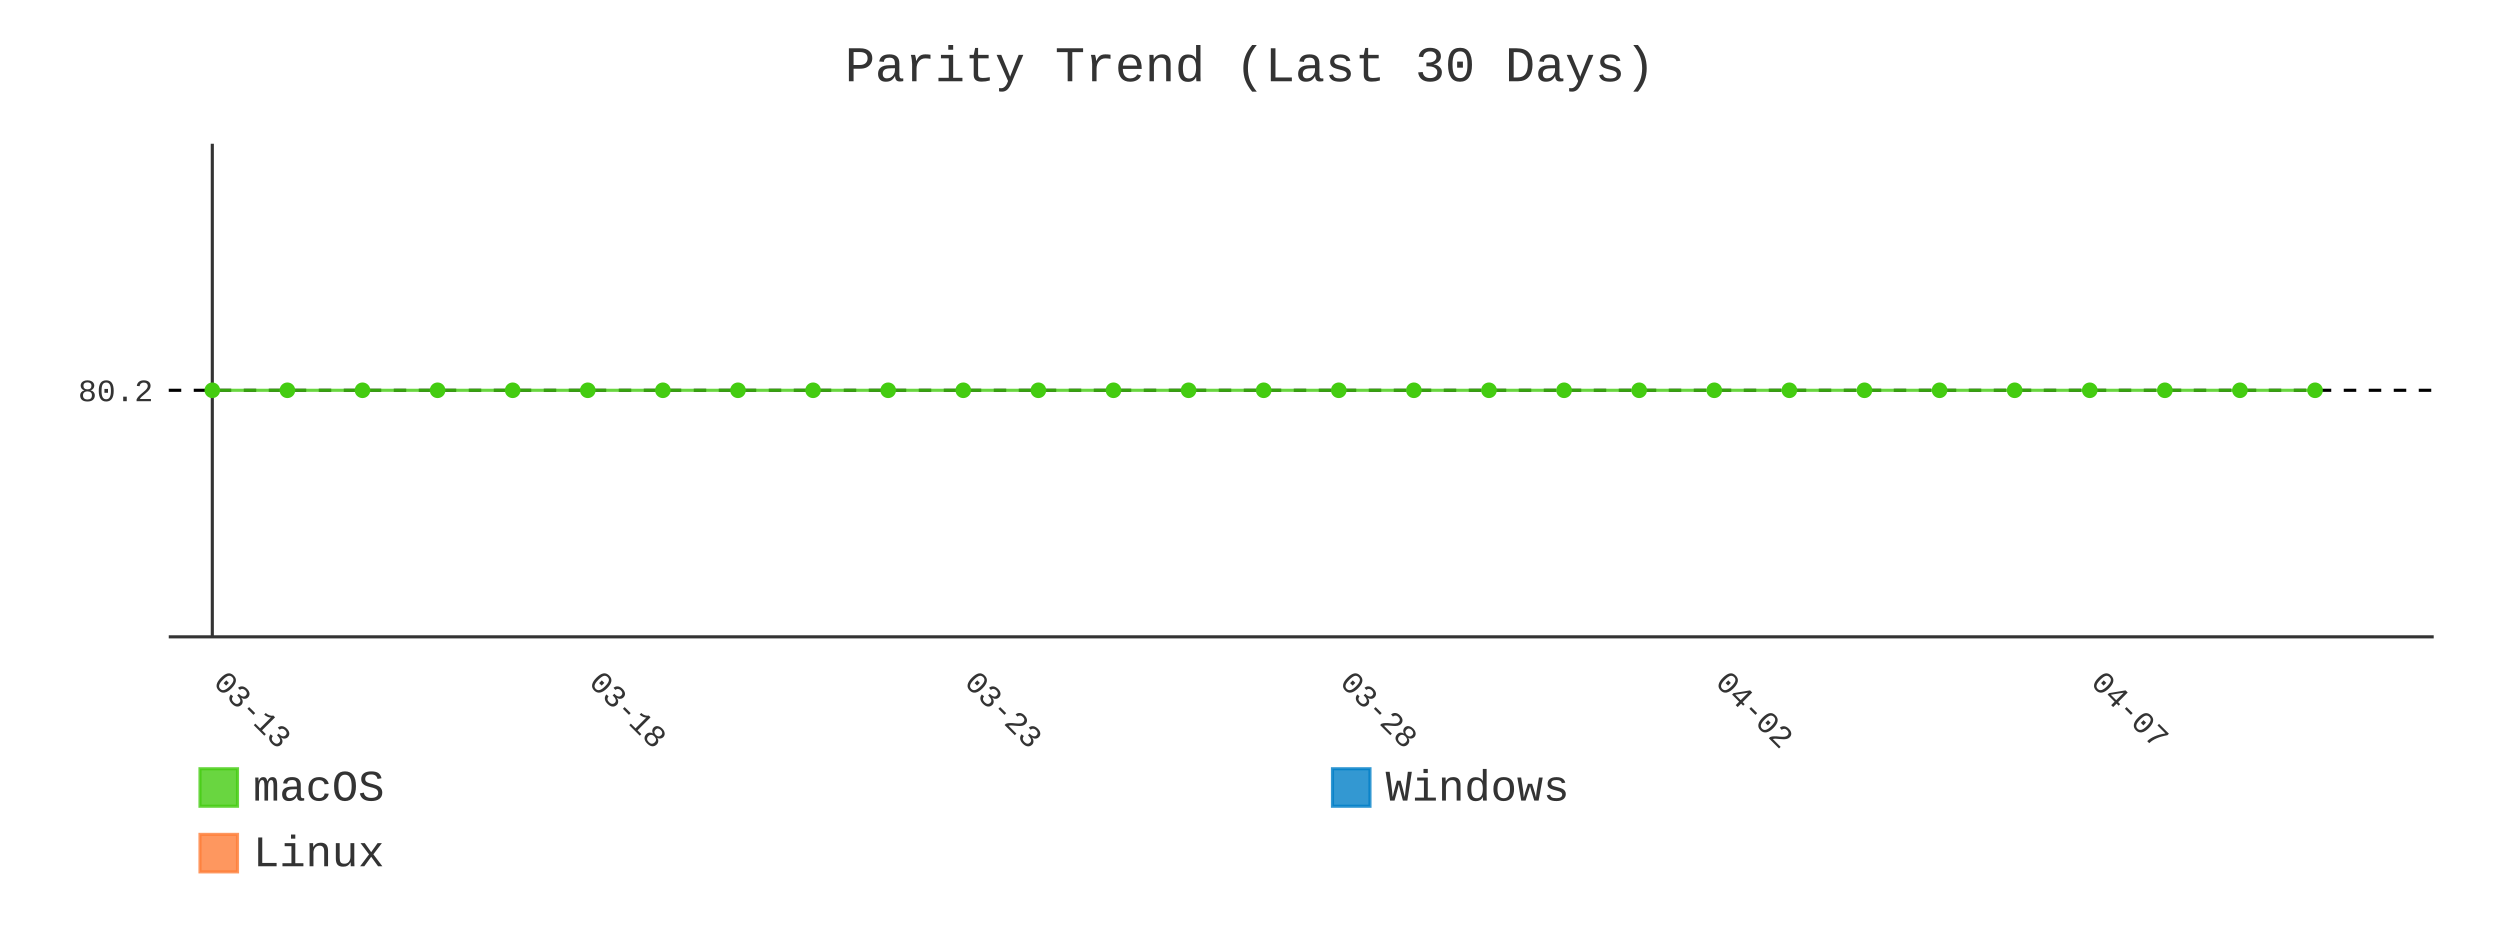
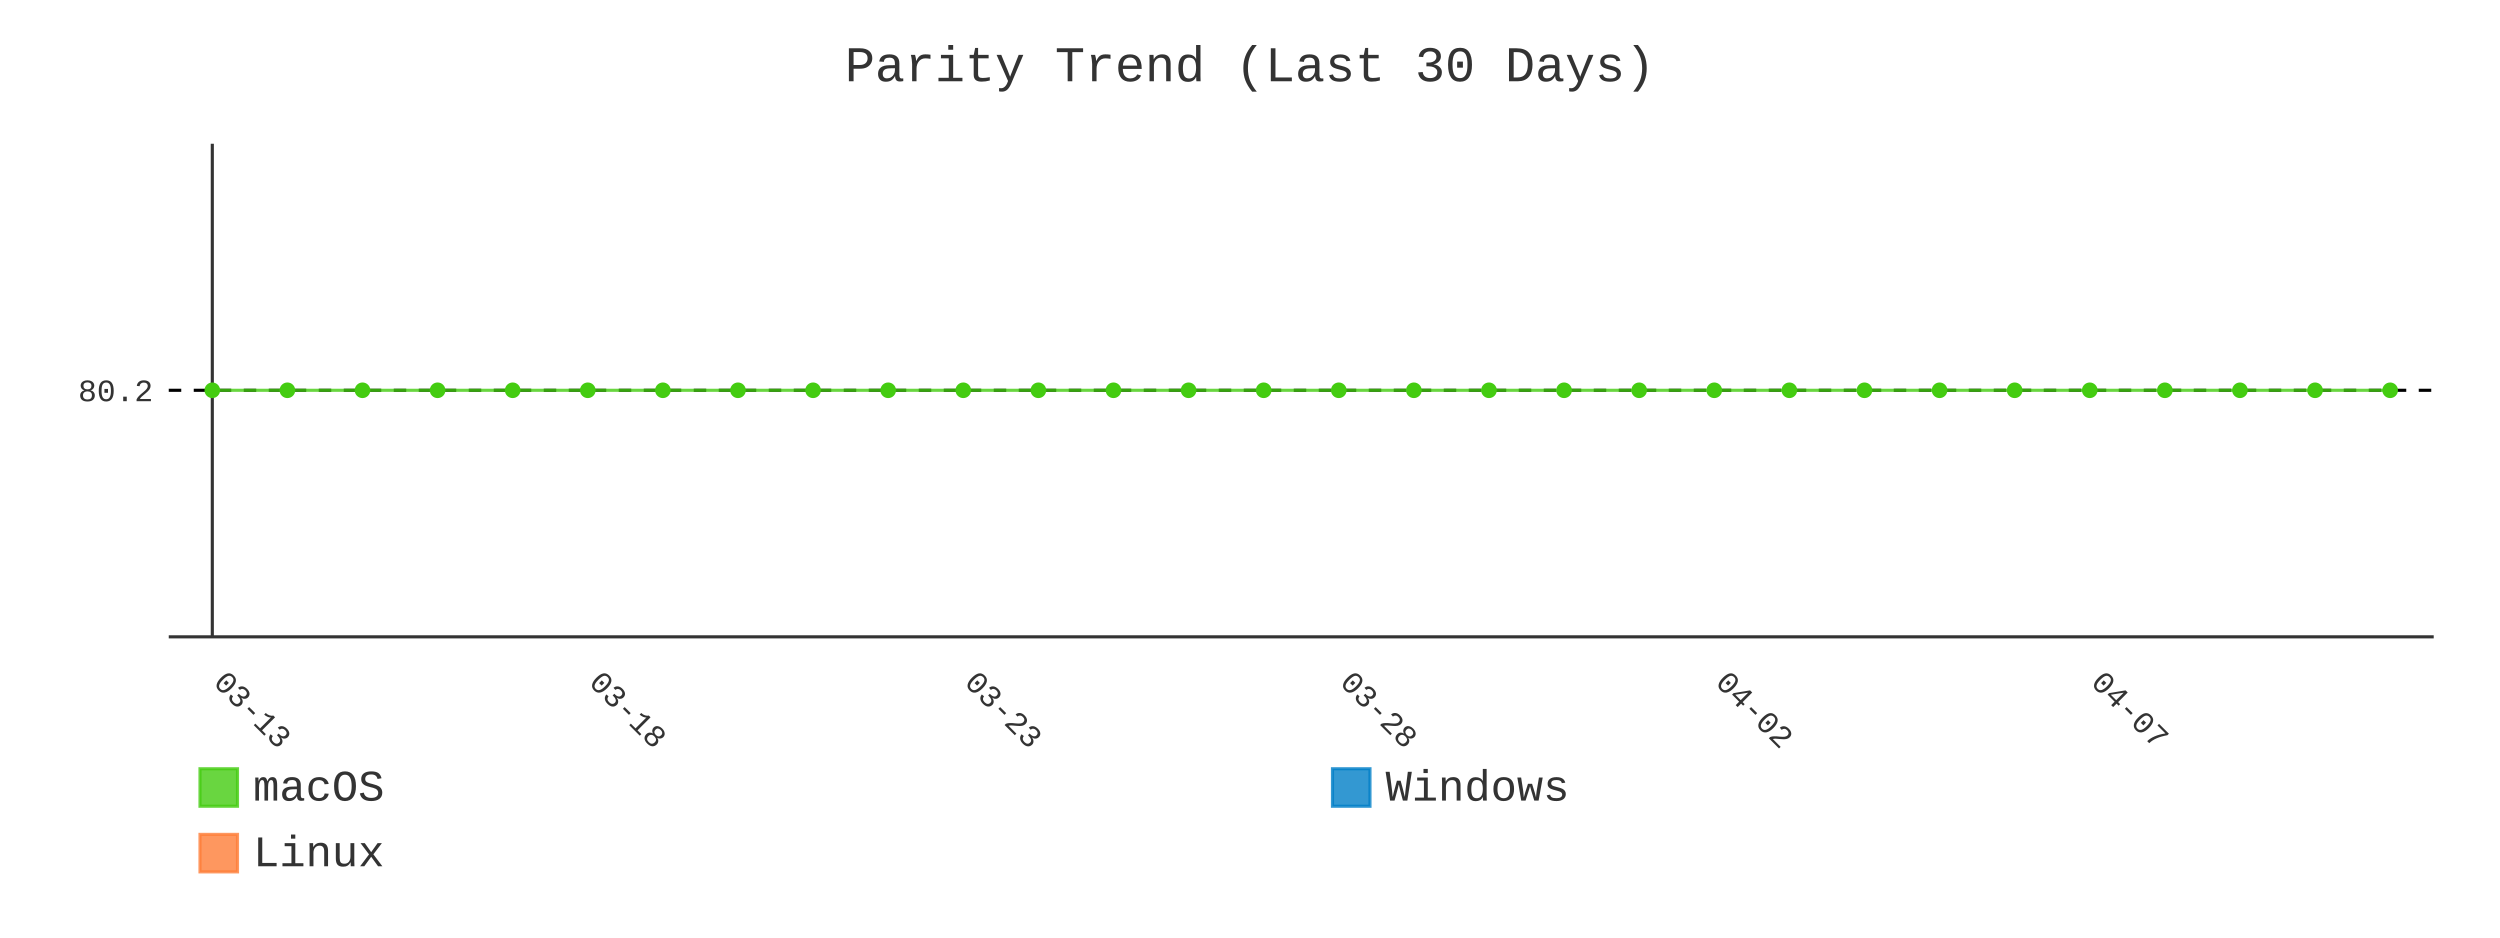
- <svg xmlns="http://www.w3.org/2000/svg" id="chart-0292f4a7-3bd8-427a-a9d5-e7ca68c2467f" class="pygal-chart" viewBox="0 0 800 300">
+ <svg xmlns="http://www.w3.org/2000/svg" id="chart-80319662-f37f-46a8-bc11-8b3ba8d6fc94" class="pygal-chart" viewBox="0 0 800 300">
  <defs>
-     <style type="text/css">#chart-0292f4a7-3bd8-427a-a9d5-e7ca68c2467f{-webkit-user-select:none;-webkit-font-smoothing:antialiased;font-family:Consolas,"Liberation Mono",Menlo,Courier,monospace}#chart-0292f4a7-3bd8-427a-a9d5-e7ca68c2467f .title{font-family:Consolas,"Liberation Mono",Menlo,Courier,monospace;font-size:16px}#chart-0292f4a7-3bd8-427a-a9d5-e7ca68c2467f .legends .legend text{font-family:Consolas,"Liberation Mono",Menlo,Courier,monospace;font-size:14px}#chart-0292f4a7-3bd8-427a-a9d5-e7ca68c2467f .axis text{font-family:Consolas,"Liberation Mono",Menlo,Courier,monospace;font-size:10px}#chart-0292f4a7-3bd8-427a-a9d5-e7ca68c2467f .axis text.major{font-family:Consolas,"Liberation Mono",Menlo,Courier,monospace;font-size:10px}#chart-0292f4a7-3bd8-427a-a9d5-e7ca68c2467f .text-overlay text.value{font-family:Consolas,"Liberation Mono",Menlo,Courier,monospace;font-size:16px}#chart-0292f4a7-3bd8-427a-a9d5-e7ca68c2467f .text-overlay text.label{font-family:Consolas,"Liberation Mono",Menlo,Courier,monospace;font-size:10px}#chart-0292f4a7-3bd8-427a-a9d5-e7ca68c2467f .tooltip{font-family:Consolas,"Liberation Mono",Menlo,Courier,monospace;font-size:14px}#chart-0292f4a7-3bd8-427a-a9d5-e7ca68c2467f text.no_data{font-family:Consolas,"Liberation Mono",Menlo,Courier,monospace;font-size:64px}
- #chart-0292f4a7-3bd8-427a-a9d5-e7ca68c2467f{background-color:transparent}#chart-0292f4a7-3bd8-427a-a9d5-e7ca68c2467f path,#chart-0292f4a7-3bd8-427a-a9d5-e7ca68c2467f line,#chart-0292f4a7-3bd8-427a-a9d5-e7ca68c2467f rect,#chart-0292f4a7-3bd8-427a-a9d5-e7ca68c2467f circle{-webkit-transition:400ms;-moz-transition:400ms;transition:400ms}#chart-0292f4a7-3bd8-427a-a9d5-e7ca68c2467f .graph &gt; .background{fill:transparent}#chart-0292f4a7-3bd8-427a-a9d5-e7ca68c2467f .plot &gt; .background{fill:transparent}#chart-0292f4a7-3bd8-427a-a9d5-e7ca68c2467f .graph{fill:#333}#chart-0292f4a7-3bd8-427a-a9d5-e7ca68c2467f text.no_data{fill:#333}#chart-0292f4a7-3bd8-427a-a9d5-e7ca68c2467f .title{fill:#333}#chart-0292f4a7-3bd8-427a-a9d5-e7ca68c2467f .legends .legend text{fill:#333}#chart-0292f4a7-3bd8-427a-a9d5-e7ca68c2467f .legends .legend:hover text{fill:#333}#chart-0292f4a7-3bd8-427a-a9d5-e7ca68c2467f .axis .line{stroke:#333}#chart-0292f4a7-3bd8-427a-a9d5-e7ca68c2467f .axis .guide.line{stroke:#666}#chart-0292f4a7-3bd8-427a-a9d5-e7ca68c2467f .axis .major.line{stroke:#333}#chart-0292f4a7-3bd8-427a-a9d5-e7ca68c2467f .axis text.major{fill:#333}#chart-0292f4a7-3bd8-427a-a9d5-e7ca68c2467f .axis.y .guides:hover .guide.line,#chart-0292f4a7-3bd8-427a-a9d5-e7ca68c2467f .line-graph .axis.x .guides:hover .guide.line,#chart-0292f4a7-3bd8-427a-a9d5-e7ca68c2467f .stackedline-graph .axis.x .guides:hover .guide.line,#chart-0292f4a7-3bd8-427a-a9d5-e7ca68c2467f .xy-graph .axis.x .guides:hover .guide.line{stroke:#333}#chart-0292f4a7-3bd8-427a-a9d5-e7ca68c2467f .axis .guides:hover text{fill:#333}#chart-0292f4a7-3bd8-427a-a9d5-e7ca68c2467f .reactive{fill-opacity:.8;stroke-opacity:.8;stroke-width:1}#chart-0292f4a7-3bd8-427a-a9d5-e7ca68c2467f .ci{stroke:#333}#chart-0292f4a7-3bd8-427a-a9d5-e7ca68c2467f .reactive.active,#chart-0292f4a7-3bd8-427a-a9d5-e7ca68c2467f .active .reactive{fill-opacity:.9;stroke-opacity:.9;stroke-width:4}#chart-0292f4a7-3bd8-427a-a9d5-e7ca68c2467f .ci .reactive.active{stroke-width:1.5}#chart-0292f4a7-3bd8-427a-a9d5-e7ca68c2467f .series text{fill:#333}#chart-0292f4a7-3bd8-427a-a9d5-e7ca68c2467f .tooltip rect{fill:transparent;stroke:#333;-webkit-transition:opacity 400ms;-moz-transition:opacity 400ms;transition:opacity 400ms}#chart-0292f4a7-3bd8-427a-a9d5-e7ca68c2467f .tooltip .label{fill:#333}#chart-0292f4a7-3bd8-427a-a9d5-e7ca68c2467f .tooltip .label{fill:#333}#chart-0292f4a7-3bd8-427a-a9d5-e7ca68c2467f .tooltip .legend{font-size:.8em;fill:#666}#chart-0292f4a7-3bd8-427a-a9d5-e7ca68c2467f .tooltip .x_label{font-size:.6em;fill:#333}#chart-0292f4a7-3bd8-427a-a9d5-e7ca68c2467f .tooltip .xlink{font-size:.5em;text-decoration:underline}#chart-0292f4a7-3bd8-427a-a9d5-e7ca68c2467f .tooltip .value{font-size:1.5em}#chart-0292f4a7-3bd8-427a-a9d5-e7ca68c2467f .bound{font-size:.5em}#chart-0292f4a7-3bd8-427a-a9d5-e7ca68c2467f .max-value{font-size:.75em;fill:#666}#chart-0292f4a7-3bd8-427a-a9d5-e7ca68c2467f .map-element{fill:transparent;stroke:#666 !important}#chart-0292f4a7-3bd8-427a-a9d5-e7ca68c2467f .map-element .reactive{fill-opacity:inherit;stroke-opacity:inherit}#chart-0292f4a7-3bd8-427a-a9d5-e7ca68c2467f .color-0,#chart-0292f4a7-3bd8-427a-a9d5-e7ca68c2467f .color-0 a:visited{stroke:#4c1;fill:#4c1}#chart-0292f4a7-3bd8-427a-a9d5-e7ca68c2467f .color-1,#chart-0292f4a7-3bd8-427a-a9d5-e7ca68c2467f .color-1 a:visited{stroke:#007ec6;fill:#007ec6}#chart-0292f4a7-3bd8-427a-a9d5-e7ca68c2467f .color-2,#chart-0292f4a7-3bd8-427a-a9d5-e7ca68c2467f .color-2 a:visited{stroke:#fe7d37;fill:#fe7d37}#chart-0292f4a7-3bd8-427a-a9d5-e7ca68c2467f .text-overlay .color-0 text{fill:black}#chart-0292f4a7-3bd8-427a-a9d5-e7ca68c2467f .text-overlay .color-1 text{fill:black}#chart-0292f4a7-3bd8-427a-a9d5-e7ca68c2467f .text-overlay .color-2 text{fill:black}#chart-0292f4a7-3bd8-427a-a9d5-e7ca68c2467f .series{stroke-width:2}#chart-0292f4a7-3bd8-427a-a9d5-e7ca68c2467f .series.serie-0{stroke-width:2}#chart-0292f4a7-3bd8-427a-a9d5-e7ca68c2467f .series.serie-1{stroke-width:2}#chart-0292f4a7-3bd8-427a-a9d5-e7ca68c2467f .series.serie-2{stroke-width:2}
- #chart-0292f4a7-3bd8-427a-a9d5-e7ca68c2467f text.no_data{text-anchor:middle}#chart-0292f4a7-3bd8-427a-a9d5-e7ca68c2467f .guide.line{fill:none}#chart-0292f4a7-3bd8-427a-a9d5-e7ca68c2467f .centered{text-anchor:middle}#chart-0292f4a7-3bd8-427a-a9d5-e7ca68c2467f .title{text-anchor:middle}#chart-0292f4a7-3bd8-427a-a9d5-e7ca68c2467f .legends .legend text{fill-opacity:1}#chart-0292f4a7-3bd8-427a-a9d5-e7ca68c2467f .axis.x text{text-anchor:middle}#chart-0292f4a7-3bd8-427a-a9d5-e7ca68c2467f .axis.x:not(.web) text[transform]{text-anchor:start}#chart-0292f4a7-3bd8-427a-a9d5-e7ca68c2467f .axis.x:not(.web) text[transform].backwards{text-anchor:end}#chart-0292f4a7-3bd8-427a-a9d5-e7ca68c2467f .axis.y text{text-anchor:end}#chart-0292f4a7-3bd8-427a-a9d5-e7ca68c2467f .axis.y text[transform].backwards{text-anchor:start}#chart-0292f4a7-3bd8-427a-a9d5-e7ca68c2467f .axis.y2 text{text-anchor:start}#chart-0292f4a7-3bd8-427a-a9d5-e7ca68c2467f .axis.y2 text[transform].backwards{text-anchor:end}#chart-0292f4a7-3bd8-427a-a9d5-e7ca68c2467f .axis .guide.line{stroke-dasharray:4,4;stroke:black}#chart-0292f4a7-3bd8-427a-a9d5-e7ca68c2467f .axis .major.guide.line{stroke-dasharray:6,6;stroke:black}#chart-0292f4a7-3bd8-427a-a9d5-e7ca68c2467f .horizontal .axis.y .guide.line,#chart-0292f4a7-3bd8-427a-a9d5-e7ca68c2467f .horizontal .axis.y2 .guide.line,#chart-0292f4a7-3bd8-427a-a9d5-e7ca68c2467f .vertical .axis.x .guide.line{opacity:0}#chart-0292f4a7-3bd8-427a-a9d5-e7ca68c2467f .horizontal .axis.always_show .guide.line,#chart-0292f4a7-3bd8-427a-a9d5-e7ca68c2467f .vertical .axis.always_show .guide.line{opacity:1 !important}#chart-0292f4a7-3bd8-427a-a9d5-e7ca68c2467f .axis.y .guides:hover .guide.line,#chart-0292f4a7-3bd8-427a-a9d5-e7ca68c2467f .axis.y2 .guides:hover .guide.line,#chart-0292f4a7-3bd8-427a-a9d5-e7ca68c2467f .axis.x .guides:hover .guide.line{opacity:1}#chart-0292f4a7-3bd8-427a-a9d5-e7ca68c2467f .axis .guides:hover text{opacity:1}#chart-0292f4a7-3bd8-427a-a9d5-e7ca68c2467f .nofill{fill:none}#chart-0292f4a7-3bd8-427a-a9d5-e7ca68c2467f .subtle-fill{fill-opacity:.2}#chart-0292f4a7-3bd8-427a-a9d5-e7ca68c2467f .dot{stroke-width:1px;fill-opacity:1;stroke-opacity:1}#chart-0292f4a7-3bd8-427a-a9d5-e7ca68c2467f .dot.active{stroke-width:5px}#chart-0292f4a7-3bd8-427a-a9d5-e7ca68c2467f .dot.negative{fill:transparent}#chart-0292f4a7-3bd8-427a-a9d5-e7ca68c2467f text,#chart-0292f4a7-3bd8-427a-a9d5-e7ca68c2467f tspan{stroke:none !important}#chart-0292f4a7-3bd8-427a-a9d5-e7ca68c2467f .series text.active{opacity:1}#chart-0292f4a7-3bd8-427a-a9d5-e7ca68c2467f .tooltip rect{fill-opacity:.95;stroke-width:.5}#chart-0292f4a7-3bd8-427a-a9d5-e7ca68c2467f .tooltip text{fill-opacity:1}#chart-0292f4a7-3bd8-427a-a9d5-e7ca68c2467f .showable{visibility:hidden}#chart-0292f4a7-3bd8-427a-a9d5-e7ca68c2467f .showable.shown{visibility:visible}#chart-0292f4a7-3bd8-427a-a9d5-e7ca68c2467f .gauge-background{fill:rgba(229,229,229,1);stroke:none}#chart-0292f4a7-3bd8-427a-a9d5-e7ca68c2467f .bg-lines{stroke:transparent;stroke-width:2px}</style>
+     <style type="text/css">#chart-80319662-f37f-46a8-bc11-8b3ba8d6fc94{-webkit-user-select:none;-webkit-font-smoothing:antialiased;font-family:Consolas,"Liberation Mono",Menlo,Courier,monospace}#chart-80319662-f37f-46a8-bc11-8b3ba8d6fc94 .title{font-family:Consolas,"Liberation Mono",Menlo,Courier,monospace;font-size:16px}#chart-80319662-f37f-46a8-bc11-8b3ba8d6fc94 .legends .legend text{font-family:Consolas,"Liberation Mono",Menlo,Courier,monospace;font-size:14px}#chart-80319662-f37f-46a8-bc11-8b3ba8d6fc94 .axis text{font-family:Consolas,"Liberation Mono",Menlo,Courier,monospace;font-size:10px}#chart-80319662-f37f-46a8-bc11-8b3ba8d6fc94 .axis text.major{font-family:Consolas,"Liberation Mono",Menlo,Courier,monospace;font-size:10px}#chart-80319662-f37f-46a8-bc11-8b3ba8d6fc94 .text-overlay text.value{font-family:Consolas,"Liberation Mono",Menlo,Courier,monospace;font-size:16px}#chart-80319662-f37f-46a8-bc11-8b3ba8d6fc94 .text-overlay text.label{font-family:Consolas,"Liberation Mono",Menlo,Courier,monospace;font-size:10px}#chart-80319662-f37f-46a8-bc11-8b3ba8d6fc94 .tooltip{font-family:Consolas,"Liberation Mono",Menlo,Courier,monospace;font-size:14px}#chart-80319662-f37f-46a8-bc11-8b3ba8d6fc94 text.no_data{font-family:Consolas,"Liberation Mono",Menlo,Courier,monospace;font-size:64px}
+ #chart-80319662-f37f-46a8-bc11-8b3ba8d6fc94{background-color:transparent}#chart-80319662-f37f-46a8-bc11-8b3ba8d6fc94 path,#chart-80319662-f37f-46a8-bc11-8b3ba8d6fc94 line,#chart-80319662-f37f-46a8-bc11-8b3ba8d6fc94 rect,#chart-80319662-f37f-46a8-bc11-8b3ba8d6fc94 circle{-webkit-transition:400ms;-moz-transition:400ms;transition:400ms}#chart-80319662-f37f-46a8-bc11-8b3ba8d6fc94 .graph &gt; .background{fill:transparent}#chart-80319662-f37f-46a8-bc11-8b3ba8d6fc94 .plot &gt; .background{fill:transparent}#chart-80319662-f37f-46a8-bc11-8b3ba8d6fc94 .graph{fill:#333}#chart-80319662-f37f-46a8-bc11-8b3ba8d6fc94 text.no_data{fill:#333}#chart-80319662-f37f-46a8-bc11-8b3ba8d6fc94 .title{fill:#333}#chart-80319662-f37f-46a8-bc11-8b3ba8d6fc94 .legends .legend text{fill:#333}#chart-80319662-f37f-46a8-bc11-8b3ba8d6fc94 .legends .legend:hover text{fill:#333}#chart-80319662-f37f-46a8-bc11-8b3ba8d6fc94 .axis .line{stroke:#333}#chart-80319662-f37f-46a8-bc11-8b3ba8d6fc94 .axis .guide.line{stroke:#666}#chart-80319662-f37f-46a8-bc11-8b3ba8d6fc94 .axis .major.line{stroke:#333}#chart-80319662-f37f-46a8-bc11-8b3ba8d6fc94 .axis text.major{fill:#333}#chart-80319662-f37f-46a8-bc11-8b3ba8d6fc94 .axis.y .guides:hover .guide.line,#chart-80319662-f37f-46a8-bc11-8b3ba8d6fc94 .line-graph .axis.x .guides:hover .guide.line,#chart-80319662-f37f-46a8-bc11-8b3ba8d6fc94 .stackedline-graph .axis.x .guides:hover .guide.line,#chart-80319662-f37f-46a8-bc11-8b3ba8d6fc94 .xy-graph .axis.x .guides:hover .guide.line{stroke:#333}#chart-80319662-f37f-46a8-bc11-8b3ba8d6fc94 .axis .guides:hover text{fill:#333}#chart-80319662-f37f-46a8-bc11-8b3ba8d6fc94 .reactive{fill-opacity:.8;stroke-opacity:.8;stroke-width:1}#chart-80319662-f37f-46a8-bc11-8b3ba8d6fc94 .ci{stroke:#333}#chart-80319662-f37f-46a8-bc11-8b3ba8d6fc94 .reactive.active,#chart-80319662-f37f-46a8-bc11-8b3ba8d6fc94 .active .reactive{fill-opacity:.9;stroke-opacity:.9;stroke-width:4}#chart-80319662-f37f-46a8-bc11-8b3ba8d6fc94 .ci .reactive.active{stroke-width:1.5}#chart-80319662-f37f-46a8-bc11-8b3ba8d6fc94 .series text{fill:#333}#chart-80319662-f37f-46a8-bc11-8b3ba8d6fc94 .tooltip rect{fill:transparent;stroke:#333;-webkit-transition:opacity 400ms;-moz-transition:opacity 400ms;transition:opacity 400ms}#chart-80319662-f37f-46a8-bc11-8b3ba8d6fc94 .tooltip .label{fill:#333}#chart-80319662-f37f-46a8-bc11-8b3ba8d6fc94 .tooltip .label{fill:#333}#chart-80319662-f37f-46a8-bc11-8b3ba8d6fc94 .tooltip .legend{font-size:.8em;fill:#666}#chart-80319662-f37f-46a8-bc11-8b3ba8d6fc94 .tooltip .x_label{font-size:.6em;fill:#333}#chart-80319662-f37f-46a8-bc11-8b3ba8d6fc94 .tooltip .xlink{font-size:.5em;text-decoration:underline}#chart-80319662-f37f-46a8-bc11-8b3ba8d6fc94 .tooltip .value{font-size:1.5em}#chart-80319662-f37f-46a8-bc11-8b3ba8d6fc94 .bound{font-size:.5em}#chart-80319662-f37f-46a8-bc11-8b3ba8d6fc94 .max-value{font-size:.75em;fill:#666}#chart-80319662-f37f-46a8-bc11-8b3ba8d6fc94 .map-element{fill:transparent;stroke:#666 !important}#chart-80319662-f37f-46a8-bc11-8b3ba8d6fc94 .map-element .reactive{fill-opacity:inherit;stroke-opacity:inherit}#chart-80319662-f37f-46a8-bc11-8b3ba8d6fc94 .color-0,#chart-80319662-f37f-46a8-bc11-8b3ba8d6fc94 .color-0 a:visited{stroke:#4c1;fill:#4c1}#chart-80319662-f37f-46a8-bc11-8b3ba8d6fc94 .color-1,#chart-80319662-f37f-46a8-bc11-8b3ba8d6fc94 .color-1 a:visited{stroke:#007ec6;fill:#007ec6}#chart-80319662-f37f-46a8-bc11-8b3ba8d6fc94 .color-2,#chart-80319662-f37f-46a8-bc11-8b3ba8d6fc94 .color-2 a:visited{stroke:#fe7d37;fill:#fe7d37}#chart-80319662-f37f-46a8-bc11-8b3ba8d6fc94 .text-overlay .color-0 text{fill:black}#chart-80319662-f37f-46a8-bc11-8b3ba8d6fc94 .text-overlay .color-1 text{fill:black}#chart-80319662-f37f-46a8-bc11-8b3ba8d6fc94 .text-overlay .color-2 text{fill:black}#chart-80319662-f37f-46a8-bc11-8b3ba8d6fc94 .series{stroke-width:2}#chart-80319662-f37f-46a8-bc11-8b3ba8d6fc94 .series.serie-0{stroke-width:2}#chart-80319662-f37f-46a8-bc11-8b3ba8d6fc94 .series.serie-1{stroke-width:2}#chart-80319662-f37f-46a8-bc11-8b3ba8d6fc94 .series.serie-2{stroke-width:2}
+ #chart-80319662-f37f-46a8-bc11-8b3ba8d6fc94 text.no_data{text-anchor:middle}#chart-80319662-f37f-46a8-bc11-8b3ba8d6fc94 .guide.line{fill:none}#chart-80319662-f37f-46a8-bc11-8b3ba8d6fc94 .centered{text-anchor:middle}#chart-80319662-f37f-46a8-bc11-8b3ba8d6fc94 .title{text-anchor:middle}#chart-80319662-f37f-46a8-bc11-8b3ba8d6fc94 .legends .legend text{fill-opacity:1}#chart-80319662-f37f-46a8-bc11-8b3ba8d6fc94 .axis.x text{text-anchor:middle}#chart-80319662-f37f-46a8-bc11-8b3ba8d6fc94 .axis.x:not(.web) text[transform]{text-anchor:start}#chart-80319662-f37f-46a8-bc11-8b3ba8d6fc94 .axis.x:not(.web) text[transform].backwards{text-anchor:end}#chart-80319662-f37f-46a8-bc11-8b3ba8d6fc94 .axis.y text{text-anchor:end}#chart-80319662-f37f-46a8-bc11-8b3ba8d6fc94 .axis.y text[transform].backwards{text-anchor:start}#chart-80319662-f37f-46a8-bc11-8b3ba8d6fc94 .axis.y2 text{text-anchor:start}#chart-80319662-f37f-46a8-bc11-8b3ba8d6fc94 .axis.y2 text[transform].backwards{text-anchor:end}#chart-80319662-f37f-46a8-bc11-8b3ba8d6fc94 .axis .guide.line{stroke-dasharray:4,4;stroke:black}#chart-80319662-f37f-46a8-bc11-8b3ba8d6fc94 .axis .major.guide.line{stroke-dasharray:6,6;stroke:black}#chart-80319662-f37f-46a8-bc11-8b3ba8d6fc94 .horizontal .axis.y .guide.line,#chart-80319662-f37f-46a8-bc11-8b3ba8d6fc94 .horizontal .axis.y2 .guide.line,#chart-80319662-f37f-46a8-bc11-8b3ba8d6fc94 .vertical .axis.x .guide.line{opacity:0}#chart-80319662-f37f-46a8-bc11-8b3ba8d6fc94 .horizontal .axis.always_show .guide.line,#chart-80319662-f37f-46a8-bc11-8b3ba8d6fc94 .vertical .axis.always_show .guide.line{opacity:1 !important}#chart-80319662-f37f-46a8-bc11-8b3ba8d6fc94 .axis.y .guides:hover .guide.line,#chart-80319662-f37f-46a8-bc11-8b3ba8d6fc94 .axis.y2 .guides:hover .guide.line,#chart-80319662-f37f-46a8-bc11-8b3ba8d6fc94 .axis.x .guides:hover .guide.line{opacity:1}#chart-80319662-f37f-46a8-bc11-8b3ba8d6fc94 .axis .guides:hover text{opacity:1}#chart-80319662-f37f-46a8-bc11-8b3ba8d6fc94 .nofill{fill:none}#chart-80319662-f37f-46a8-bc11-8b3ba8d6fc94 .subtle-fill{fill-opacity:.2}#chart-80319662-f37f-46a8-bc11-8b3ba8d6fc94 .dot{stroke-width:1px;fill-opacity:1;stroke-opacity:1}#chart-80319662-f37f-46a8-bc11-8b3ba8d6fc94 .dot.active{stroke-width:5px}#chart-80319662-f37f-46a8-bc11-8b3ba8d6fc94 .dot.negative{fill:transparent}#chart-80319662-f37f-46a8-bc11-8b3ba8d6fc94 text,#chart-80319662-f37f-46a8-bc11-8b3ba8d6fc94 tspan{stroke:none !important}#chart-80319662-f37f-46a8-bc11-8b3ba8d6fc94 .series text.active{opacity:1}#chart-80319662-f37f-46a8-bc11-8b3ba8d6fc94 .tooltip rect{fill-opacity:.95;stroke-width:.5}#chart-80319662-f37f-46a8-bc11-8b3ba8d6fc94 .tooltip text{fill-opacity:1}#chart-80319662-f37f-46a8-bc11-8b3ba8d6fc94 .showable{visibility:hidden}#chart-80319662-f37f-46a8-bc11-8b3ba8d6fc94 .showable.shown{visibility:visible}#chart-80319662-f37f-46a8-bc11-8b3ba8d6fc94 .gauge-background{fill:rgba(229,229,229,1);stroke:none}#chart-80319662-f37f-46a8-bc11-8b3ba8d6fc94 .bg-lines{stroke:transparent;stroke-width:2px}</style>
  </defs>
  <g class="graph line-graph vertical">
    <rect x="0" y="0" width="800" height="300" class="background" />
    <g transform="translate(54, 46)" class="plot">
      <rect x="0" y="0" width="724.787" height="157.787" class="background" />
      <g class="axis y always_show">
        <path d="M0 157.787 h724.787" class="line" />
        <g class="guides">
          <path d="M0 78.893 h724.787" class="guide line" />
          <text x="-5" y="82.393" class="">80.2</text>
        </g>
      </g>
      <g class="axis x">
        <g class="guides">
          <path d="M13.938 0 v157.787" class="major line" />
          <text x="13.938" y="172.787" class="major" transform="rotate(45 13.93821 172.7868)">03-13</text>
        </g>
        <g class="guides">
          <path d="M134.095 0 v157.787" class="major guide line" />
          <text x="134.095" y="172.787" class="major" transform="rotate(45 134.0952 172.7868)">03-18</text>
        </g>
        <g class="guides">
          <path d="M254.252 0 v157.787" class="major guide line" />
          <text x="254.252" y="172.787" class="major" transform="rotate(45 254.2521 172.7868)">03-23</text>
        </g>
        <g class="guides">
          <path d="M374.409 0 v157.787" class="major guide line" />
          <text x="374.409" y="172.787" class="major" transform="rotate(45 374.4091 172.7868)">03-28</text>
        </g>
        <g class="guides">
          <path d="M494.566 0 v157.787" class="major guide line" />
          <text x="494.566" y="172.787" class="major" transform="rotate(45 494.5661 172.7868)">04-02</text>
        </g>
        <g class="guides">
          <path d="M614.723 0 v157.787" class="major guide line" />
          <text x="614.723" y="172.787" class="major" transform="rotate(45 614.723 172.7868)">04-07</text>
        </g>
      </g>
      <g class="series serie-0 color-0">
-         <path d="M13.938 78.893 L37.97 78.893 62.001 78.893 86.032 78.893 110.064 78.893 134.095 78.893 158.127 78.893 182.158 78.893 206.189 78.893 230.221 78.893 254.252 78.893 278.284 78.893 302.315 78.893 326.346 78.893 350.378 78.893 374.409 78.893 398.44 78.893 422.472 78.893 446.503 78.893 470.535 78.893 494.566 78.893 518.597 78.893 542.629 78.893 566.66 78.893 590.692 78.893 614.723 78.893 638.754 78.893 662.786 78.893 686.817 78.893" class="line reactive nofill" />
+         <path d="M13.938 78.893 L37.97 78.893 62.001 78.893 86.032 78.893 110.064 78.893 134.095 78.893 158.127 78.893 182.158 78.893 206.189 78.893 230.221 78.893 254.252 78.893 278.284 78.893 302.315 78.893 326.346 78.893 350.378 78.893 374.409 78.893 398.44 78.893 422.472 78.893 446.503 78.893 470.535 78.893 494.566 78.893 518.597 78.893 542.629 78.893 566.66 78.893 590.692 78.893 614.723 78.893 638.754 78.893 662.786 78.893 686.817 78.893 710.849 78.893" class="line reactive nofill" />
      </g>
      <g class="series serie-1 color-1" />
      <g class="series serie-2 color-2" />
    </g>
    <g class="titles">
      <text x="400.0" y="26" class="title plot_title">Parity Trend (Last 30 Days)</text>
    </g>
    <g transform="translate(54, 46)" class="plot overlay">
      <g class="series serie-0 color-0">
        <g class="dots">
          <circle cx="13.938" cy="78.893" r="2" class="dot reactive tooltip-trigger" />
        </g>
        <g class="dots">
          <circle cx="37.97" cy="78.893" r="2" class="dot reactive tooltip-trigger" />
        </g>
        <g class="dots">
          <circle cx="62.001" cy="78.893" r="2" class="dot reactive tooltip-trigger" />
        </g>
        <g class="dots">
          <circle cx="86.032" cy="78.893" r="2" class="dot reactive tooltip-trigger" />
        </g>
        <g class="dots">
          <circle cx="110.064" cy="78.893" r="2" class="dot reactive tooltip-trigger" />
        </g>
        <g class="dots">
          <circle cx="134.095" cy="78.893" r="2" class="dot reactive tooltip-trigger" />
        </g>
        <g class="dots">
          <circle cx="158.127" cy="78.893" r="2" class="dot reactive tooltip-trigger" />
        </g>
        <g class="dots">
          <circle cx="182.158" cy="78.893" r="2" class="dot reactive tooltip-trigger" />
        </g>
        <g class="dots">
          <circle cx="206.189" cy="78.893" r="2" class="dot reactive tooltip-trigger" />
        </g>
        <g class="dots">
          <circle cx="230.221" cy="78.893" r="2" class="dot reactive tooltip-trigger" />
        </g>
        <g class="dots">
          <circle cx="254.252" cy="78.893" r="2" class="dot reactive tooltip-trigger" />
        </g>
        <g class="dots">
          <circle cx="278.284" cy="78.893" r="2" class="dot reactive tooltip-trigger" />
        </g>
        <g class="dots">
          <circle cx="302.315" cy="78.893" r="2" class="dot reactive tooltip-trigger" />
        </g>
        <g class="dots">
          <circle cx="326.346" cy="78.893" r="2" class="dot reactive tooltip-trigger" />
        </g>
        <g class="dots">
          <circle cx="350.378" cy="78.893" r="2" class="dot reactive tooltip-trigger" />
        </g>
        <g class="dots">
          <circle cx="374.409" cy="78.893" r="2" class="dot reactive tooltip-trigger" />
        </g>
        <g class="dots">
          <circle cx="398.44" cy="78.893" r="2" class="dot reactive tooltip-trigger" />
        </g>
        <g class="dots">
          <circle cx="422.472" cy="78.893" r="2" class="dot reactive tooltip-trigger" />
        </g>
        <g class="dots">
          <circle cx="446.503" cy="78.893" r="2" class="dot reactive tooltip-trigger" />
        </g>
        <g class="dots">
          <circle cx="470.535" cy="78.893" r="2" class="dot reactive tooltip-trigger" />
        </g>
        <g class="dots">
          <circle cx="494.566" cy="78.893" r="2" class="dot reactive tooltip-trigger" />
        </g>
        <g class="dots">
          <circle cx="518.597" cy="78.893" r="2" class="dot reactive tooltip-trigger" />
        </g>
        <g class="dots">
          <circle cx="542.629" cy="78.893" r="2" class="dot reactive tooltip-trigger" />
        </g>
        <g class="dots">
          <circle cx="566.66" cy="78.893" r="2" class="dot reactive tooltip-trigger" />
        </g>
        <g class="dots">
          <circle cx="590.692" cy="78.893" r="2" class="dot reactive tooltip-trigger" />
        </g>
        <g class="dots">
          <circle cx="614.723" cy="78.893" r="2" class="dot reactive tooltip-trigger" />
        </g>
        <g class="dots">
          <circle cx="638.754" cy="78.893" r="2" class="dot reactive tooltip-trigger" />
        </g>
        <g class="dots">
          <circle cx="662.786" cy="78.893" r="2" class="dot reactive tooltip-trigger" />
        </g>
        <g class="dots">
          <circle cx="686.817" cy="78.893" r="2" class="dot reactive tooltip-trigger" />
        </g>
+         <g class="dots">
+           <circle cx="710.849" cy="78.893" r="2" class="dot reactive tooltip-trigger" />
+         </g>
      </g>
      <g class="series serie-1 color-1" />
      <g class="series serie-2 color-2" />
    </g>
    <g transform="translate(54, 46)" class="plot text-overlay">
      <g class="series serie-0 color-0" />
      <g class="series serie-1 color-1" />
      <g class="series serie-2 color-2" />
    </g>
    <g transform="translate(54, 46)" class="plot tooltip-overlay">
      <g transform="translate(0 0)" style="opacity: 0" class="tooltip">
        <rect rx="0" ry="0" width="0" height="0" class="tooltip-box" />
        <g class="text" />
      </g>
    </g>
    <g transform="translate(64, 245)" class="legends">
      <g id="activate-serie-0" class="legend reactive activate-serie">
        <rect x="0.0" y="1.0" width="12" height="12" class="color-0 reactive" />
        <text x="17.0" y="11.2">macOS</text>
      </g>
      <g id="activate-serie-1" class="legend reactive activate-serie">
        <rect x="362.393" y="1.0" width="12" height="12" class="color-1 reactive" />
        <text x="379.393" y="11.2">Windows</text>
      </g>
      <g id="activate-serie-2" class="legend reactive activate-serie">
        <rect x="0.0" y="22.0" width="12" height="12" class="color-2 reactive" />
        <text x="17.0" y="32.2">Linux</text>
      </g>
    </g>
  </g>
</svg>
